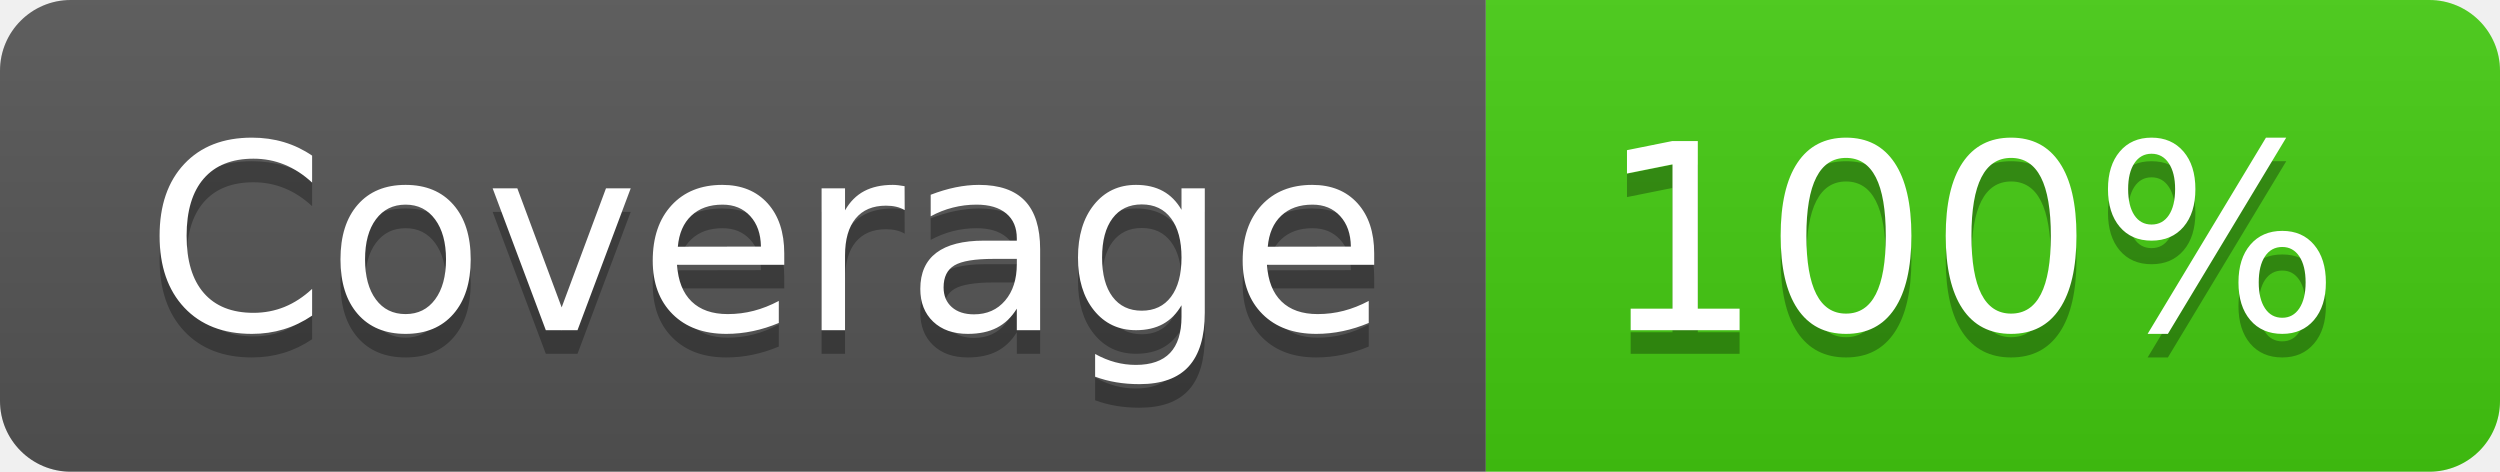
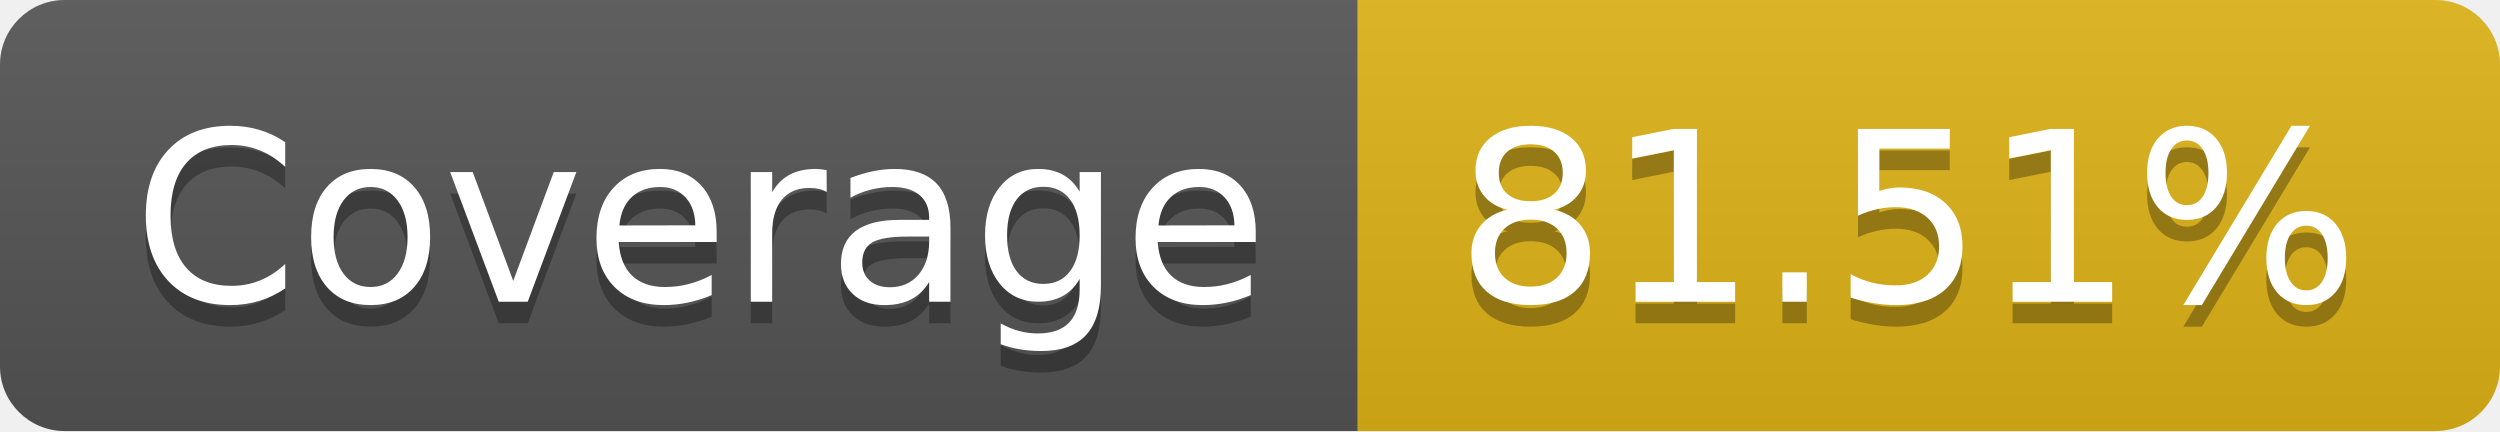
- <svg xmlns="http://www.w3.org/2000/svg" width="106" height="20" role="img" aria-label="Coverage: 100%">
+ <svg xmlns="http://www.w3.org/2000/svg" width="116" height="20" role="img" aria-label="Coverage: 81.51%">
  <linearGradient id="s" x2="0" y2="100%">
    <stop offset="0" stop-color="#bbb" stop-opacity=".1" />
    <stop offset="1" stop-opacity=".1" />
  </linearGradient>
  <clipPath id="r">
-     <rect width="106" height="20" rx="3" fill="#fff" />
+     <rect width="116" height="20" rx="3" fill="#fff" />
  </clipPath>
  <g clip-path="url(#r)">
    <rect width="63" height="20" fill="#555" />
-     <rect x="63" width="43" height="20" fill="#4c1" />
-     <rect width="106" height="20" fill="url(#s)" />
+     <rect x="63" width="53" height="20" fill="#dfb317" />
+     <rect width="116" height="20" fill="url(#s)" />
  </g>
  <g fill="#fff" text-anchor="middle" font-family="Verdana,Geneva,DejaVu Sans,sans-serif" text-rendering="geometricPrecision" font-size="110">
    <text aria-hidden="true" x="325" y="150" fill="#010101" fill-opacity=".3" transform="scale(.1)" textLength="530">Coverage</text>
    <text x="325" y="140" transform="scale(.1)" fill="#fff" textLength="530">Coverage</text>
-     <text aria-hidden="true" x="835" y="150" fill="#010101" fill-opacity=".3" transform="scale(.1)" textLength="330">100%</text>
-     <text x="835" y="140" transform="scale(.1)" fill="#fff" textLength="330">100%</text>
+     <text aria-hidden="true" x="885" y="150" fill="#010101" fill-opacity=".3" transform="scale(.1)" textLength="430">81.51%</text>
+     <text x="885" y="140" transform="scale(.1)" fill="#fff" textLength="430">81.51%</text>
  </g>
</svg>
